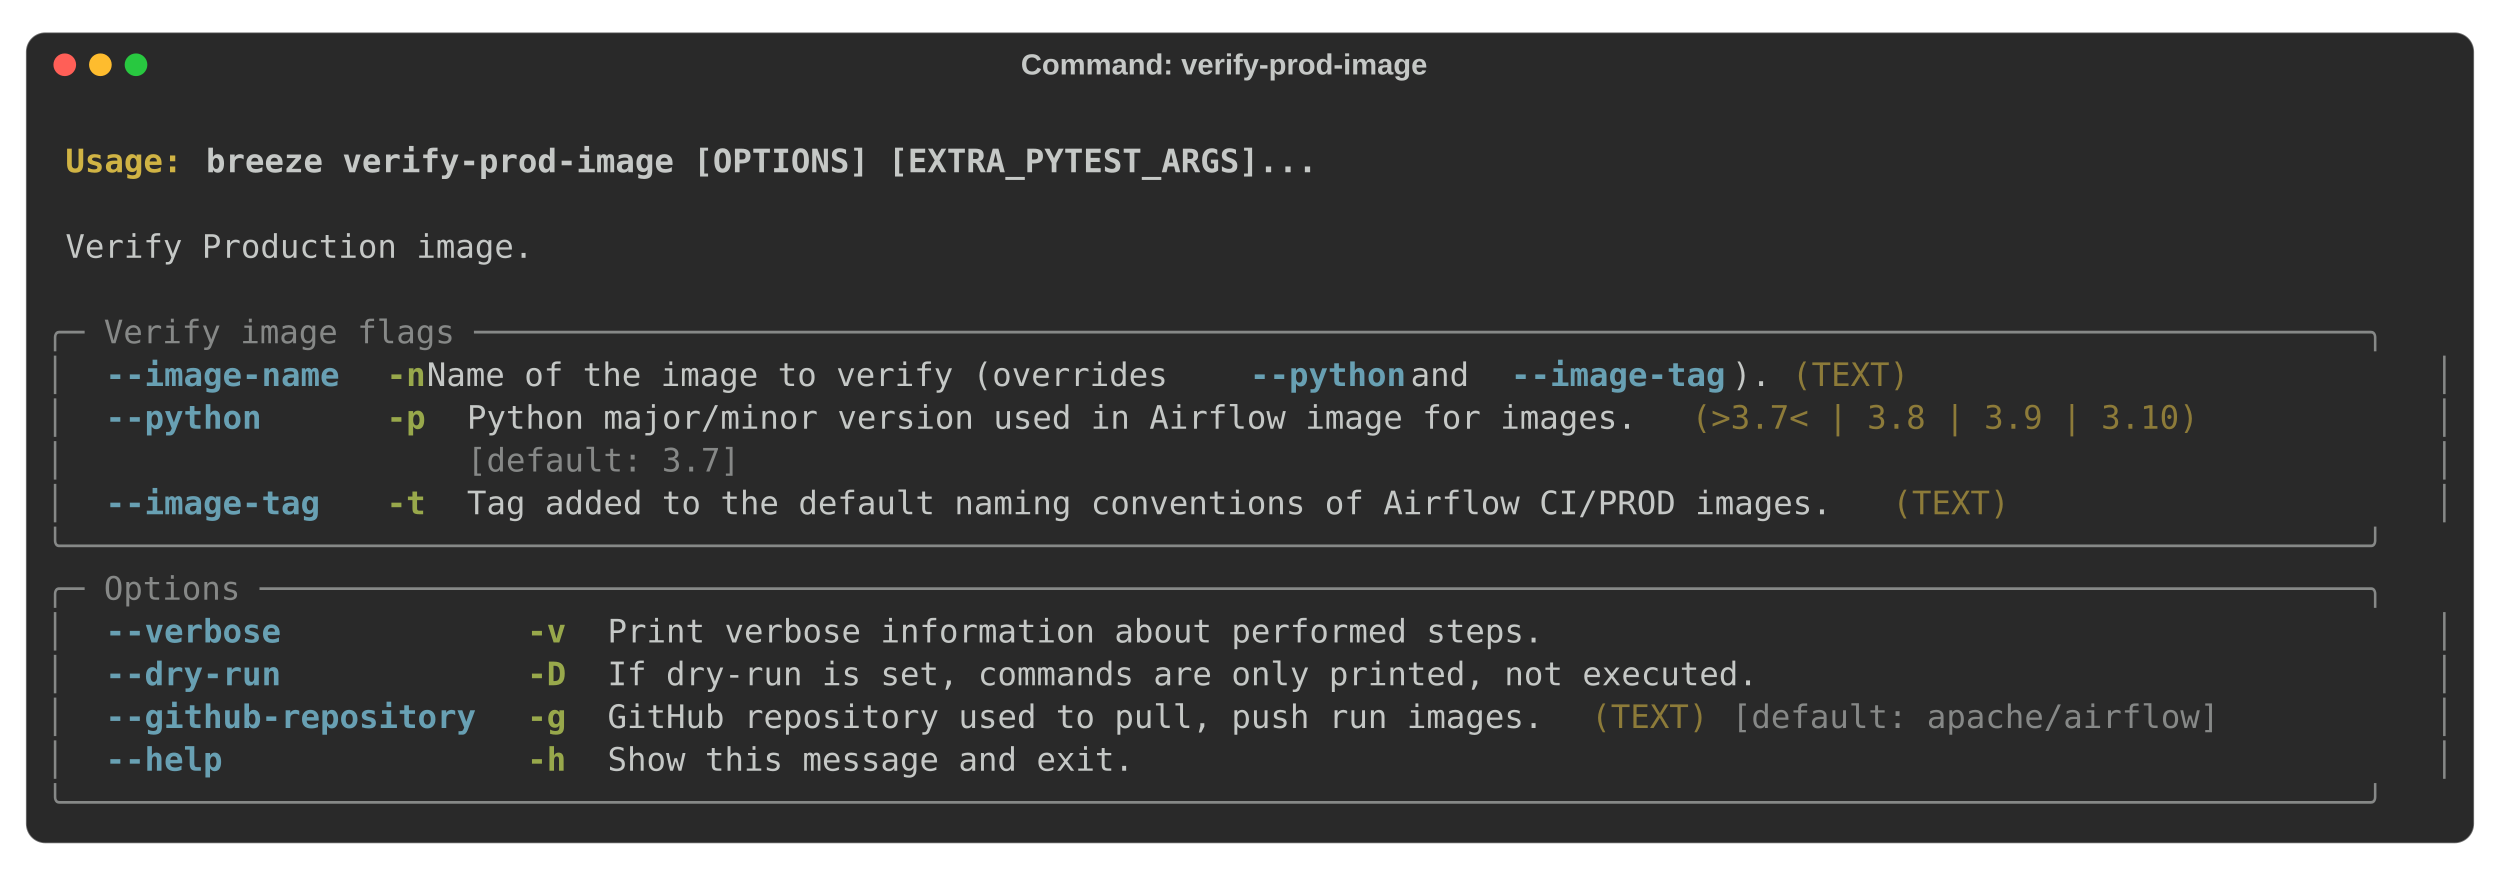
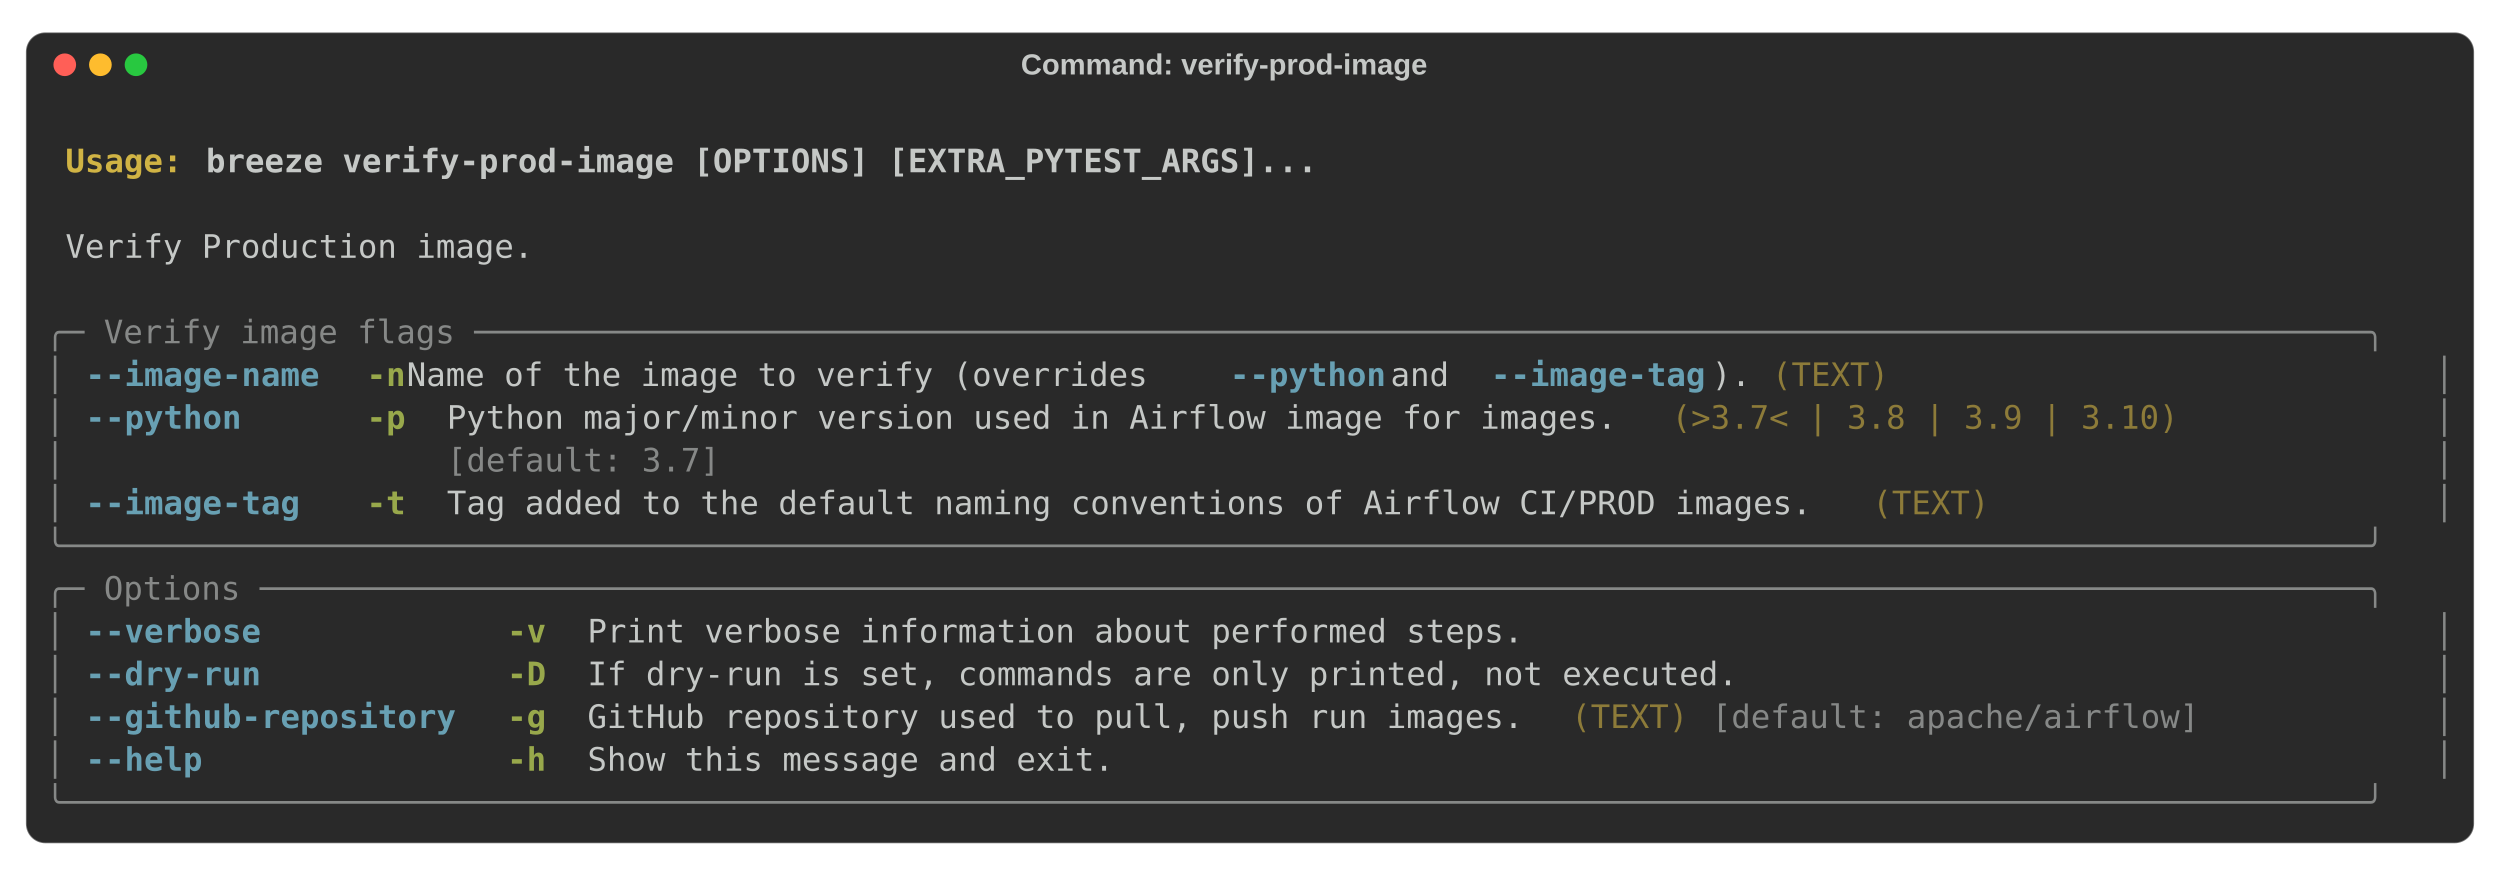
<svg xmlns="http://www.w3.org/2000/svg" class="rich-terminal" viewBox="0 0 1544 540.8">
  <style>

    @font-face {
        font-family: "Fira Code";
        src: local("FiraCode-Regular"),
                url("https://cdnjs.cloudflare.com/ajax/libs/firacode/6.2.0/woff2/FiraCode-Regular.woff2") format("woff2"),
                url("https://cdnjs.cloudflare.com/ajax/libs/firacode/6.2.0/woff/FiraCode-Regular.woff") format("woff");
        font-style: normal;
        font-weight: 400;
    }
    @font-face {
        font-family: "Fira Code";
        src: local("FiraCode-Bold"),
                url("https://cdnjs.cloudflare.com/ajax/libs/firacode/6.2.0/woff2/FiraCode-Bold.woff2") format("woff2"),
                url("https://cdnjs.cloudflare.com/ajax/libs/firacode/6.2.0/woff/FiraCode-Bold.woff") format("woff");
        font-style: bold;
        font-weight: 700;
    }

-     .terminal-439155235-matrix {
+     .terminal-2512124451-matrix {
        font-family: Fira Code, monospace;
        font-size: 20px;
        line-height: 26.4px;
        font-variant-east-asian: full-width;
    }

-     .terminal-439155235-title {
+     .terminal-2512124451-title {
        font-size: 18px;

        font-weight: bold;
        font-family: arial;
    }

-     .terminal-439155235-r1 { fill: #c5c8c6;font-weight: bold }
- .terminal-439155235-r2 { fill: #c5c8c6 }
- .terminal-439155235-r3 { fill: #d0b344;font-weight: bold }
- .terminal-439155235-r4 { fill: #868887 }
- .terminal-439155235-r5 { fill: #68a0b3;font-weight: bold }
- .terminal-439155235-r6 { fill: #98a84b;font-weight: bold }
- .terminal-439155235-r7 { fill: #8d7b39 }
+     .terminal-2512124451-r1 { fill: #c5c8c6;font-weight: bold }
+ .terminal-2512124451-r2 { fill: #c5c8c6 }
+ .terminal-2512124451-r3 { fill: #d0b344;font-weight: bold }
+ .terminal-2512124451-r4 { fill: #868887 }
+ .terminal-2512124451-r5 { fill: #68a0b3;font-weight: bold }
+ .terminal-2512124451-r6 { fill: #98a84b;font-weight: bold }
+ .terminal-2512124451-r7 { fill: #8d7b39 }
    </style>
  <rect fill="#292929" stroke="rgba(255,255,255,0.35)" stroke-width="1" x="16" y="20" width="1512" height="500.8" rx="12" />
-   <text class="terminal-439155235-title" fill="#c5c8c6" text-anchor="middle" x="756" y="46">Command: verify-prod-image</text>
+   <text class="terminal-2512124451-title" fill="#c5c8c6" text-anchor="middle" x="756" y="46">Command: verify-prod-image</text>
  <circle cx="40" cy="40" r="7" fill="#ff5f57" />
  <circle cx="62" cy="40" r="7" fill="#febc2e" />
  <circle cx="84" cy="40" r="7" fill="#28c840" />
  <g transform="translate(28, 60)">
-     <text alignment-baseline="baseline" class="terminal-439155235-matrix" font-variant="east-asian-width-values">
-       <tspan class="terminal-439155235-r1" x="0" y="20" textLength="1488">                                                                                                                        </tspan>
-       <tspan class="terminal-439155235-r2" x="1488" y="20" textLength="12.4">
+     <text alignment-baseline="baseline" class="terminal-2512124451-matrix" font-variant="east-asian-width-values">
+       <tspan class="terminal-2512124451-r1" x="0" y="20" textLength="1488">                                                                                                                        </tspan>
+       <tspan class="terminal-2512124451-r2" x="1488" y="20" textLength="12.4">
</tspan>
-       <tspan class="terminal-439155235-r1" x="0" y="46.4" textLength="12.4"> </tspan>
-       <tspan class="terminal-439155235-r3" x="12.4" y="46.4" textLength="86.8">Usage: </tspan>
-       <tspan class="terminal-439155235-r1" x="99.2" y="46.4" textLength="1388.8">breeze verify-prod-image [OPTIONS] [EXTRA_PYTEST_ARGS]...                                                       </tspan>
-       <tspan class="terminal-439155235-r2" x="1488" y="46.4" textLength="12.4">
+       <tspan class="terminal-2512124451-r1" x="0" y="46.4" textLength="12.4"> </tspan>
+       <tspan class="terminal-2512124451-r3" x="12.4" y="46.4" textLength="86.8">Usage: </tspan>
+       <tspan class="terminal-2512124451-r1" x="99.2" y="46.4" textLength="1388.8">breeze verify-prod-image [OPTIONS] [EXTRA_PYTEST_ARGS]...                                                       </tspan>
+       <tspan class="terminal-2512124451-r2" x="1488" y="46.4" textLength="12.4">
</tspan>
-       <tspan class="terminal-439155235-r1" x="0" y="72.8" textLength="1488">                                                                                                                        </tspan>
-       <tspan class="terminal-439155235-r2" x="1488" y="72.8" textLength="12.4">
+       <tspan class="terminal-2512124451-r1" x="0" y="72.8" textLength="1488">                                                                                                                        </tspan>
+       <tspan class="terminal-2512124451-r2" x="1488" y="72.8" textLength="12.4">
</tspan>
-       <tspan class="terminal-439155235-r2" x="0" y="99.2" textLength="12.4"> </tspan>
-       <tspan class="terminal-439155235-r2" x="12.4" y="99.2" textLength="1463.2">Verify Production image.                                                                                              </tspan>
-       <tspan class="terminal-439155235-r2" x="1475.6" y="99.2" textLength="12.4"> </tspan>
-       <tspan class="terminal-439155235-r2" x="1488" y="99.2" textLength="12.4">
+       <tspan class="terminal-2512124451-r2" x="0" y="99.2" textLength="12.4"> </tspan>
+       <tspan class="terminal-2512124451-r2" x="12.4" y="99.2" textLength="1463.2">Verify Production image.                                                                                              </tspan>
+       <tspan class="terminal-2512124451-r2" x="1475.6" y="99.2" textLength="12.4"> </tspan>
+       <tspan class="terminal-2512124451-r2" x="1488" y="99.2" textLength="12.4">
</tspan>
-       <tspan class="terminal-439155235-r2" x="0" y="125.6" textLength="1488">                                                                                                                        </tspan>
-       <tspan class="terminal-439155235-r2" x="1488" y="125.6" textLength="12.4">
+       <tspan class="terminal-2512124451-r2" x="0" y="125.6" textLength="1488">                                                                                                                        </tspan>
+       <tspan class="terminal-2512124451-r2" x="1488" y="125.6" textLength="12.4">
</tspan>
-       <tspan class="terminal-439155235-r4" x="0" y="152" textLength="1488">╭─ Verify image flags ─────────────────────────────────────────────────────────────────────────────────────────────────╮</tspan>
-       <tspan class="terminal-439155235-r2" x="1488" y="152" textLength="12.4">
+       <tspan class="terminal-2512124451-r4" x="0" y="152" textLength="1488">╭─ Verify image flags ─────────────────────────────────────────────────────────────────────────────────────────────────╮</tspan>
+       <tspan class="terminal-2512124451-r2" x="1488" y="152" textLength="12.4">
</tspan>
-       <tspan class="terminal-439155235-r4" x="0" y="178.4" textLength="12.4">│</tspan>
-       <tspan class="terminal-439155235-r2" x="12.4" y="178.4" textLength="24.8">  </tspan>
-       <tspan class="terminal-439155235-r5" x="37.2" y="178.4" textLength="148.8">--image-name</tspan>
-       <tspan class="terminal-439155235-r2" x="186" y="178.4" textLength="24.8">  </tspan>
-       <tspan class="terminal-439155235-r6" x="210.8" y="178.4" textLength="24.8">-n</tspan>
-       <tspan class="terminal-439155235-r2" x="235.6" y="178.4" textLength="508.4">  Name of the image to verify (overrides </tspan>
-       <tspan class="terminal-439155235-r5" x="744" y="178.4" textLength="99.2">--python</tspan>
-       <tspan class="terminal-439155235-r2" x="843.2" y="178.4" textLength="62"> and </tspan>
-       <tspan class="terminal-439155235-r5" x="905.2" y="178.4" textLength="136.4">--image-tag</tspan>
-       <tspan class="terminal-439155235-r2" x="1041.6" y="178.4" textLength="37.2">). </tspan>
-       <tspan class="terminal-439155235-r7" x="1078.8" y="178.4" textLength="74.4">(TEXT)</tspan>
-       <tspan class="terminal-439155235-r2" x="1153.2" y="178.4" textLength="297.6">                        </tspan>
-       <tspan class="terminal-439155235-r2" x="1450.8" y="178.4" textLength="24.8">  </tspan>
-       <tspan class="terminal-439155235-r4" x="1475.6" y="178.4" textLength="12.4">│</tspan>
-       <tspan class="terminal-439155235-r2" x="1488" y="178.4" textLength="12.4">
+       <tspan class="terminal-2512124451-r4" x="0" y="178.4" textLength="12.4">│</tspan>
+       <tspan class="terminal-2512124451-r2" x="12.4" y="178.4" textLength="12.4"> </tspan>
+       <tspan class="terminal-2512124451-r5" x="24.8" y="178.4" textLength="148.8">--image-name</tspan>
+       <tspan class="terminal-2512124451-r2" x="173.6" y="178.4" textLength="24.8">  </tspan>
+       <tspan class="terminal-2512124451-r6" x="198.4" y="178.4" textLength="24.8">-n</tspan>
+       <tspan class="terminal-2512124451-r2" x="223.2" y="178.4" textLength="508.4">  Name of the image to verify (overrides </tspan>
+       <tspan class="terminal-2512124451-r5" x="731.6" y="178.4" textLength="99.2">--python</tspan>
+       <tspan class="terminal-2512124451-r2" x="830.8" y="178.4" textLength="62"> and </tspan>
+       <tspan class="terminal-2512124451-r5" x="892.8" y="178.4" textLength="136.4">--image-tag</tspan>
+       <tspan class="terminal-2512124451-r2" x="1029.2" y="178.4" textLength="37.2">). </tspan>
+       <tspan class="terminal-2512124451-r7" x="1066.4" y="178.4" textLength="74.4">(TEXT)</tspan>
+       <tspan class="terminal-2512124451-r2" x="1140.8" y="178.4" textLength="322.4">                          </tspan>
+       <tspan class="terminal-2512124451-r2" x="1463.2" y="178.4" textLength="12.4"> </tspan>
+       <tspan class="terminal-2512124451-r4" x="1475.6" y="178.4" textLength="12.4">│</tspan>
+       <tspan class="terminal-2512124451-r2" x="1488" y="178.4" textLength="12.4">
</tspan>
-       <tspan class="terminal-439155235-r4" x="0" y="204.8" textLength="12.4">│</tspan>
-       <tspan class="terminal-439155235-r2" x="12.4" y="204.8" textLength="24.8">  </tspan>
-       <tspan class="terminal-439155235-r5" x="37.2" y="204.8" textLength="99.2">--python</tspan>
-       <tspan class="terminal-439155235-r2" x="136.4" y="204.8" textLength="74.4">      </tspan>
-       <tspan class="terminal-439155235-r6" x="210.8" y="204.8" textLength="24.8">-p</tspan>
-       <tspan class="terminal-439155235-r2" x="235.6" y="204.8" textLength="24.8">  </tspan>
-       <tspan class="terminal-439155235-r2" x="260.4" y="204.8" textLength="744">Python major/minor version used in Airflow image for images.</tspan>
-       <tspan class="terminal-439155235-r2" x="1004.4" y="204.8" textLength="12.4"> </tspan>
-       <tspan class="terminal-439155235-r7" x="1016.8" y="204.8" textLength="322.4">(&gt;3.7&lt; | 3.8 | 3.9 | 3.10)</tspan>
-       <tspan class="terminal-439155235-r2" x="1339.2" y="204.8" textLength="111.6">         </tspan>
-       <tspan class="terminal-439155235-r2" x="1450.8" y="204.8" textLength="24.8">  </tspan>
-       <tspan class="terminal-439155235-r4" x="1475.6" y="204.8" textLength="12.4">│</tspan>
-       <tspan class="terminal-439155235-r2" x="1488" y="204.8" textLength="12.4">
+       <tspan class="terminal-2512124451-r4" x="0" y="204.8" textLength="12.4">│</tspan>
+       <tspan class="terminal-2512124451-r2" x="12.4" y="204.8" textLength="12.4"> </tspan>
+       <tspan class="terminal-2512124451-r5" x="24.8" y="204.8" textLength="99.2">--python</tspan>
+       <tspan class="terminal-2512124451-r2" x="124" y="204.8" textLength="74.4">      </tspan>
+       <tspan class="terminal-2512124451-r6" x="198.4" y="204.8" textLength="24.8">-p</tspan>
+       <tspan class="terminal-2512124451-r2" x="223.2" y="204.8" textLength="24.8">  </tspan>
+       <tspan class="terminal-2512124451-r2" x="248" y="204.8" textLength="744">Python major/minor version used in Airflow image for images.</tspan>
+       <tspan class="terminal-2512124451-r2" x="992" y="204.8" textLength="12.4"> </tspan>
+       <tspan class="terminal-2512124451-r7" x="1004.4" y="204.8" textLength="322.4">(&gt;3.7&lt; | 3.8 | 3.9 | 3.10)</tspan>
+       <tspan class="terminal-2512124451-r2" x="1326.8" y="204.8" textLength="136.4">           </tspan>
+       <tspan class="terminal-2512124451-r2" x="1463.2" y="204.8" textLength="12.4"> </tspan>
+       <tspan class="terminal-2512124451-r4" x="1475.6" y="204.8" textLength="12.4">│</tspan>
+       <tspan class="terminal-2512124451-r2" x="1488" y="204.8" textLength="12.4">
</tspan>
-       <tspan class="terminal-439155235-r4" x="0" y="231.2" textLength="12.4">│</tspan>
-       <tspan class="terminal-439155235-r2" x="12.4" y="231.2" textLength="248">                    </tspan>
-       <tspan class="terminal-439155235-r4" x="260.4" y="231.2" textLength="744">[default: 3.7]                                              </tspan>
-       <tspan class="terminal-439155235-r2" x="1004.4" y="231.2" textLength="12.4"> </tspan>
-       <tspan class="terminal-439155235-r2" x="1016.8" y="231.2" textLength="434">                                   </tspan>
-       <tspan class="terminal-439155235-r2" x="1450.8" y="231.2" textLength="24.8">  </tspan>
-       <tspan class="terminal-439155235-r4" x="1475.6" y="231.2" textLength="12.4">│</tspan>
-       <tspan class="terminal-439155235-r2" x="1488" y="231.2" textLength="12.4">
+       <tspan class="terminal-2512124451-r4" x="0" y="231.2" textLength="12.4">│</tspan>
+       <tspan class="terminal-2512124451-r2" x="12.4" y="231.2" textLength="235.6">                   </tspan>
+       <tspan class="terminal-2512124451-r4" x="248" y="231.2" textLength="744">[default: 3.7]                                              </tspan>
+       <tspan class="terminal-2512124451-r2" x="992" y="231.2" textLength="12.4"> </tspan>
+       <tspan class="terminal-2512124451-r2" x="1004.4" y="231.2" textLength="458.8">                                     </tspan>
+       <tspan class="terminal-2512124451-r2" x="1463.2" y="231.2" textLength="12.4"> </tspan>
+       <tspan class="terminal-2512124451-r4" x="1475.6" y="231.2" textLength="12.4">│</tspan>
+       <tspan class="terminal-2512124451-r2" x="1488" y="231.2" textLength="12.4">
</tspan>
-       <tspan class="terminal-439155235-r4" x="0" y="257.6" textLength="12.4">│</tspan>
-       <tspan class="terminal-439155235-r2" x="12.4" y="257.6" textLength="24.8">  </tspan>
-       <tspan class="terminal-439155235-r5" x="37.2" y="257.6" textLength="136.4">--image-tag</tspan>
-       <tspan class="terminal-439155235-r2" x="173.6" y="257.6" textLength="37.2">   </tspan>
-       <tspan class="terminal-439155235-r6" x="210.8" y="257.6" textLength="24.8">-t</tspan>
-       <tspan class="terminal-439155235-r2" x="235.6" y="257.6" textLength="24.8">  </tspan>
-       <tspan class="terminal-439155235-r2" x="260.4" y="257.6" textLength="868">Tag added to the default naming conventions of Airflow CI/PROD images.</tspan>
-       <tspan class="terminal-439155235-r2" x="1128.4" y="257.6" textLength="12.4"> </tspan>
-       <tspan class="terminal-439155235-r7" x="1140.8" y="257.6" textLength="74.4">(TEXT)</tspan>
-       <tspan class="terminal-439155235-r2" x="1215.2" y="257.6" textLength="235.6">                   </tspan>
-       <tspan class="terminal-439155235-r2" x="1450.8" y="257.6" textLength="24.8">  </tspan>
-       <tspan class="terminal-439155235-r4" x="1475.6" y="257.6" textLength="12.4">│</tspan>
-       <tspan class="terminal-439155235-r2" x="1488" y="257.6" textLength="12.4">
+       <tspan class="terminal-2512124451-r4" x="0" y="257.6" textLength="12.4">│</tspan>
+       <tspan class="terminal-2512124451-r2" x="12.4" y="257.6" textLength="12.4"> </tspan>
+       <tspan class="terminal-2512124451-r5" x="24.8" y="257.6" textLength="136.4">--image-tag</tspan>
+       <tspan class="terminal-2512124451-r2" x="161.2" y="257.6" textLength="37.2">   </tspan>
+       <tspan class="terminal-2512124451-r6" x="198.4" y="257.6" textLength="24.8">-t</tspan>
+       <tspan class="terminal-2512124451-r2" x="223.2" y="257.6" textLength="24.8">  </tspan>
+       <tspan class="terminal-2512124451-r2" x="248" y="257.6" textLength="868">Tag added to the default naming conventions of Airflow CI/PROD images.</tspan>
+       <tspan class="terminal-2512124451-r2" x="1116" y="257.6" textLength="12.4"> </tspan>
+       <tspan class="terminal-2512124451-r7" x="1128.4" y="257.6" textLength="74.4">(TEXT)</tspan>
+       <tspan class="terminal-2512124451-r2" x="1202.8" y="257.6" textLength="260.4">                     </tspan>
+       <tspan class="terminal-2512124451-r2" x="1463.2" y="257.6" textLength="12.4"> </tspan>
+       <tspan class="terminal-2512124451-r4" x="1475.6" y="257.6" textLength="12.4">│</tspan>
+       <tspan class="terminal-2512124451-r2" x="1488" y="257.6" textLength="12.4">
</tspan>
-       <tspan class="terminal-439155235-r4" x="0" y="284" textLength="1488">╰──────────────────────────────────────────────────────────────────────────────────────────────────────────────────────╯</tspan>
-       <tspan class="terminal-439155235-r2" x="1488" y="284" textLength="12.4">
+       <tspan class="terminal-2512124451-r4" x="0" y="284" textLength="1488">╰──────────────────────────────────────────────────────────────────────────────────────────────────────────────────────╯</tspan>
+       <tspan class="terminal-2512124451-r2" x="1488" y="284" textLength="12.4">
</tspan>
-       <tspan class="terminal-439155235-r4" x="0" y="310.4" textLength="1488">╭─ Options ────────────────────────────────────────────────────────────────────────────────────────────────────────────╮</tspan>
-       <tspan class="terminal-439155235-r2" x="1488" y="310.4" textLength="12.4">
+       <tspan class="terminal-2512124451-r4" x="0" y="310.4" textLength="1488">╭─ Options ────────────────────────────────────────────────────────────────────────────────────────────────────────────╮</tspan>
+       <tspan class="terminal-2512124451-r2" x="1488" y="310.4" textLength="12.4">
</tspan>
-       <tspan class="terminal-439155235-r4" x="0" y="336.8" textLength="12.4">│</tspan>
-       <tspan class="terminal-439155235-r2" x="12.4" y="336.8" textLength="24.8">  </tspan>
-       <tspan class="terminal-439155235-r5" x="37.2" y="336.8" textLength="111.6">--verbose</tspan>
-       <tspan class="terminal-439155235-r2" x="148.8" y="336.8" textLength="148.8">            </tspan>
-       <tspan class="terminal-439155235-r6" x="297.6" y="336.8" textLength="24.8">-v</tspan>
-       <tspan class="terminal-439155235-r2" x="322.4" y="336.8" textLength="24.8">  </tspan>
-       <tspan class="terminal-439155235-r2" x="347.2" y="336.8" textLength="1103.6">Print verbose information about performed steps.                                         </tspan>
-       <tspan class="terminal-439155235-r2" x="1450.8" y="336.8" textLength="24.8">  </tspan>
-       <tspan class="terminal-439155235-r4" x="1475.6" y="336.8" textLength="12.4">│</tspan>
-       <tspan class="terminal-439155235-r2" x="1488" y="336.8" textLength="12.4">
+       <tspan class="terminal-2512124451-r4" x="0" y="336.8" textLength="12.4">│</tspan>
+       <tspan class="terminal-2512124451-r2" x="12.4" y="336.8" textLength="12.4"> </tspan>
+       <tspan class="terminal-2512124451-r5" x="24.8" y="336.8" textLength="111.6">--verbose</tspan>
+       <tspan class="terminal-2512124451-r2" x="136.4" y="336.8" textLength="148.8">            </tspan>
+       <tspan class="terminal-2512124451-r6" x="285.2" y="336.8" textLength="24.8">-v</tspan>
+       <tspan class="terminal-2512124451-r2" x="310" y="336.8" textLength="24.8">  </tspan>
+       <tspan class="terminal-2512124451-r2" x="334.8" y="336.8" textLength="1128.4">Print verbose information about performed steps.                                           </tspan>
+       <tspan class="terminal-2512124451-r2" x="1463.2" y="336.8" textLength="12.4"> </tspan>
+       <tspan class="terminal-2512124451-r4" x="1475.6" y="336.8" textLength="12.4">│</tspan>
+       <tspan class="terminal-2512124451-r2" x="1488" y="336.8" textLength="12.4">
</tspan>
-       <tspan class="terminal-439155235-r4" x="0" y="363.2" textLength="12.4">│</tspan>
-       <tspan class="terminal-439155235-r2" x="12.4" y="363.2" textLength="24.8">  </tspan>
-       <tspan class="terminal-439155235-r5" x="37.2" y="363.2" textLength="111.6">--dry-run</tspan>
-       <tspan class="terminal-439155235-r2" x="148.8" y="363.2" textLength="148.8">            </tspan>
-       <tspan class="terminal-439155235-r6" x="297.6" y="363.2" textLength="24.8">-D</tspan>
-       <tspan class="terminal-439155235-r2" x="322.4" y="363.2" textLength="24.8">  </tspan>
-       <tspan class="terminal-439155235-r2" x="347.2" y="363.2" textLength="1103.6">If dry-run is set, commands are only printed, not executed.                              </tspan>
-       <tspan class="terminal-439155235-r2" x="1450.8" y="363.2" textLength="24.8">  </tspan>
-       <tspan class="terminal-439155235-r4" x="1475.6" y="363.2" textLength="12.4">│</tspan>
-       <tspan class="terminal-439155235-r2" x="1488" y="363.2" textLength="12.4">
+       <tspan class="terminal-2512124451-r4" x="0" y="363.2" textLength="12.4">│</tspan>
+       <tspan class="terminal-2512124451-r2" x="12.4" y="363.2" textLength="12.4"> </tspan>
+       <tspan class="terminal-2512124451-r5" x="24.8" y="363.2" textLength="111.6">--dry-run</tspan>
+       <tspan class="terminal-2512124451-r2" x="136.4" y="363.2" textLength="148.8">            </tspan>
+       <tspan class="terminal-2512124451-r6" x="285.2" y="363.2" textLength="24.8">-D</tspan>
+       <tspan class="terminal-2512124451-r2" x="310" y="363.2" textLength="24.8">  </tspan>
+       <tspan class="terminal-2512124451-r2" x="334.8" y="363.2" textLength="1128.4">If dry-run is set, commands are only printed, not executed.                                </tspan>
+       <tspan class="terminal-2512124451-r2" x="1463.2" y="363.2" textLength="12.4"> </tspan>
+       <tspan class="terminal-2512124451-r4" x="1475.6" y="363.2" textLength="12.4">│</tspan>
+       <tspan class="terminal-2512124451-r2" x="1488" y="363.2" textLength="12.4">
</tspan>
-       <tspan class="terminal-439155235-r4" x="0" y="389.6" textLength="12.4">│</tspan>
-       <tspan class="terminal-439155235-r2" x="12.4" y="389.6" textLength="24.8">  </tspan>
-       <tspan class="terminal-439155235-r5" x="37.2" y="389.6" textLength="235.6">--github-repository</tspan>
-       <tspan class="terminal-439155235-r2" x="272.8" y="389.6" textLength="24.8">  </tspan>
-       <tspan class="terminal-439155235-r6" x="297.6" y="389.6" textLength="24.8">-g</tspan>
-       <tspan class="terminal-439155235-r2" x="322.4" y="389.6" textLength="24.8">  </tspan>
-       <tspan class="terminal-439155235-r2" x="347.2" y="389.6" textLength="595.2">GitHub repository used to pull, push run images.</tspan>
-       <tspan class="terminal-439155235-r2" x="942.4" y="389.6" textLength="12.4"> </tspan>
-       <tspan class="terminal-439155235-r7" x="954.8" y="389.6" textLength="74.4">(TEXT)</tspan>
-       <tspan class="terminal-439155235-r2" x="1029.2" y="389.6" textLength="12.4"> </tspan>
-       <tspan class="terminal-439155235-r4" x="1041.6" y="389.6" textLength="310">[default: apache/airflow]</tspan>
-       <tspan class="terminal-439155235-r2" x="1351.6" y="389.6" textLength="99.2">        </tspan>
-       <tspan class="terminal-439155235-r2" x="1450.8" y="389.6" textLength="24.8">  </tspan>
-       <tspan class="terminal-439155235-r4" x="1475.6" y="389.6" textLength="12.4">│</tspan>
-       <tspan class="terminal-439155235-r2" x="1488" y="389.6" textLength="12.4">
+       <tspan class="terminal-2512124451-r4" x="0" y="389.6" textLength="12.4">│</tspan>
+       <tspan class="terminal-2512124451-r2" x="12.4" y="389.6" textLength="12.4"> </tspan>
+       <tspan class="terminal-2512124451-r5" x="24.8" y="389.6" textLength="235.6">--github-repository</tspan>
+       <tspan class="terminal-2512124451-r2" x="260.4" y="389.6" textLength="24.8">  </tspan>
+       <tspan class="terminal-2512124451-r6" x="285.2" y="389.6" textLength="24.8">-g</tspan>
+       <tspan class="terminal-2512124451-r2" x="310" y="389.6" textLength="24.8">  </tspan>
+       <tspan class="terminal-2512124451-r2" x="334.8" y="389.6" textLength="595.2">GitHub repository used to pull, push run images.</tspan>
+       <tspan class="terminal-2512124451-r2" x="930" y="389.6" textLength="12.4"> </tspan>
+       <tspan class="terminal-2512124451-r7" x="942.4" y="389.6" textLength="74.4">(TEXT)</tspan>
+       <tspan class="terminal-2512124451-r2" x="1016.8" y="389.6" textLength="12.4"> </tspan>
+       <tspan class="terminal-2512124451-r4" x="1029.2" y="389.6" textLength="310">[default: apache/airflow]</tspan>
+       <tspan class="terminal-2512124451-r2" x="1339.2" y="389.6" textLength="124">          </tspan>
+       <tspan class="terminal-2512124451-r2" x="1463.2" y="389.6" textLength="12.4"> </tspan>
+       <tspan class="terminal-2512124451-r4" x="1475.6" y="389.6" textLength="12.4">│</tspan>
+       <tspan class="terminal-2512124451-r2" x="1488" y="389.6" textLength="12.4">
</tspan>
-       <tspan class="terminal-439155235-r4" x="0" y="416" textLength="12.4">│</tspan>
-       <tspan class="terminal-439155235-r2" x="12.4" y="416" textLength="24.8">  </tspan>
-       <tspan class="terminal-439155235-r5" x="37.2" y="416" textLength="74.4">--help</tspan>
-       <tspan class="terminal-439155235-r2" x="111.6" y="416" textLength="186">               </tspan>
-       <tspan class="terminal-439155235-r6" x="297.6" y="416" textLength="24.8">-h</tspan>
-       <tspan class="terminal-439155235-r2" x="322.4" y="416" textLength="24.8">  </tspan>
-       <tspan class="terminal-439155235-r2" x="347.2" y="416" textLength="1103.6">Show this message and exit.                                                              </tspan>
-       <tspan class="terminal-439155235-r2" x="1450.8" y="416" textLength="24.8">  </tspan>
-       <tspan class="terminal-439155235-r4" x="1475.6" y="416" textLength="12.4">│</tspan>
-       <tspan class="terminal-439155235-r2" x="1488" y="416" textLength="12.4">
+       <tspan class="terminal-2512124451-r4" x="0" y="416" textLength="12.4">│</tspan>
+       <tspan class="terminal-2512124451-r2" x="12.4" y="416" textLength="12.4"> </tspan>
+       <tspan class="terminal-2512124451-r5" x="24.8" y="416" textLength="74.4">--help</tspan>
+       <tspan class="terminal-2512124451-r2" x="99.2" y="416" textLength="186">               </tspan>
+       <tspan class="terminal-2512124451-r6" x="285.2" y="416" textLength="24.8">-h</tspan>
+       <tspan class="terminal-2512124451-r2" x="310" y="416" textLength="24.8">  </tspan>
+       <tspan class="terminal-2512124451-r2" x="334.8" y="416" textLength="1128.4">Show this message and exit.                                                                </tspan>
+       <tspan class="terminal-2512124451-r2" x="1463.2" y="416" textLength="12.4"> </tspan>
+       <tspan class="terminal-2512124451-r4" x="1475.6" y="416" textLength="12.4">│</tspan>
+       <tspan class="terminal-2512124451-r2" x="1488" y="416" textLength="12.4">
</tspan>
-       <tspan class="terminal-439155235-r4" x="0" y="442.4" textLength="1488">╰──────────────────────────────────────────────────────────────────────────────────────────────────────────────────────╯</tspan>
-       <tspan class="terminal-439155235-r2" x="1488" y="442.4" textLength="12.4">
+       <tspan class="terminal-2512124451-r4" x="0" y="442.4" textLength="1488">╰──────────────────────────────────────────────────────────────────────────────────────────────────────────────────────╯</tspan>
+       <tspan class="terminal-2512124451-r2" x="1488" y="442.4" textLength="12.4">
</tspan>
    </text>
  </g>
</svg>
